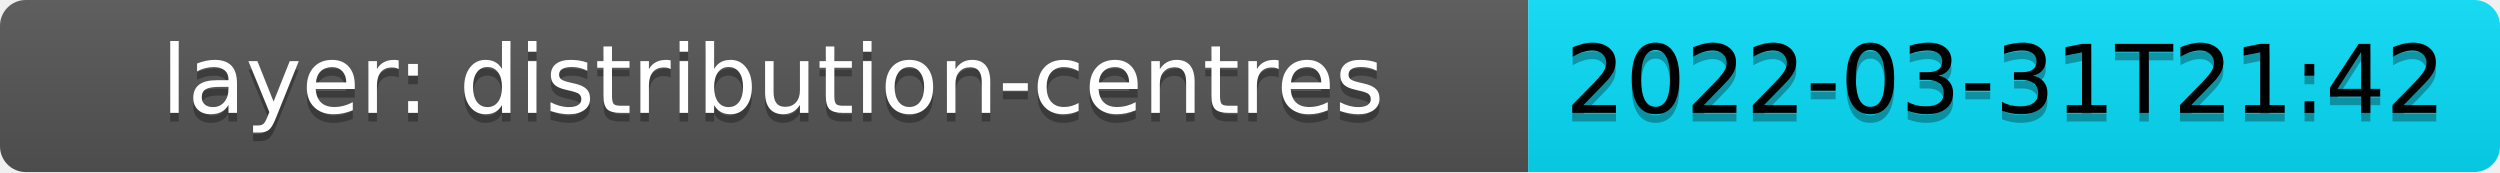
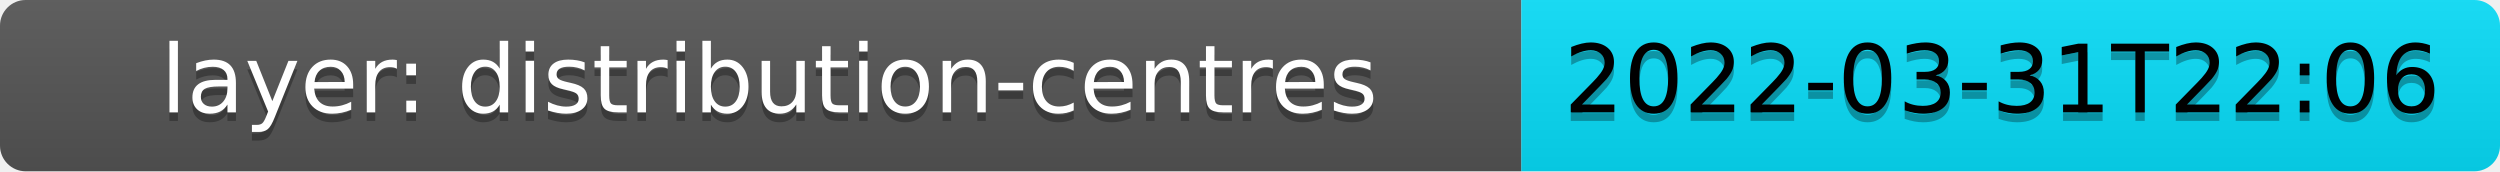
- <svg xmlns="http://www.w3.org/2000/svg" width="290.6" height="20" role="img" aria-label="layer: distribution-centres: 2022-03-31T21:42">
+ <svg xmlns="http://www.w3.org/2000/svg" width="291.92" height="20" role="img" aria-label="layer: distribution-centres: 2022-03-31T22:06">
  <linearGradient id="s" x2="0" y2="100%">
    <stop offset="0" stop-color="#bbb" stop-opacity=".1" />
    <stop offset="1" stop-opacity=".1" />
  </linearGradient>
  <clipPath id="r">
-     <rect width="290.6" height="20" rx="3" fill="#fff" />
+     <rect width="291.92" height="20" rx="3" fill="#fff" />
  </clipPath>
  <g clip-path="url(#r)">
    <rect width="177.64" height="20" fill="#555" />
-     <rect x="177.64" width="112.96" height="20" fill="#08DEF9" />
-     <rect width="290.6" height="20" fill="url(#s)" />
+     <rect x="177.64" width="114.28" height="20" fill="#08DEF9" />
+     <rect width="291.92" height="20" fill="url(#s)" />
  </g>
  <g fill="#fff" text-anchor="middle" dominant-baseline="middle" font-family="Verdana,Geneva,DejaVu Sans,sans-serif" text-rendering="geometricPrecision" font-size="110">
    <text aria-hidden="true" x="898.2" y="110" fill="#010101" fill-opacity=".3" transform="scale(0.1)" textLength="1676.4">layer: distribution-centres</text>
    <text x="898.2" y="100" fill="#fff" transform="scale(0.1)" textLength="1676.4">layer: distribution-centres</text>
-     <text aria-hidden="true" x="2331.2" y="110" fill="#010101" transform="scale(0.1)" fill-opacity=".3" textLength="1029.6">2022-03-31T21:42</text>
-     <text x="2331.2" y="100" fill="black" transform="scale(0.1)" textLength="1029.6">2022-03-31T21:42</text>
+     <text aria-hidden="true" x="2337.8" y="110" fill="#010101" transform="scale(0.1)" fill-opacity=".3" textLength="1042.8">2022-03-31T22:06</text>
+     <text x="2337.8" y="100" fill="black" transform="scale(0.1)" textLength="1042.8">2022-03-31T22:06</text>
  </g>
</svg>
